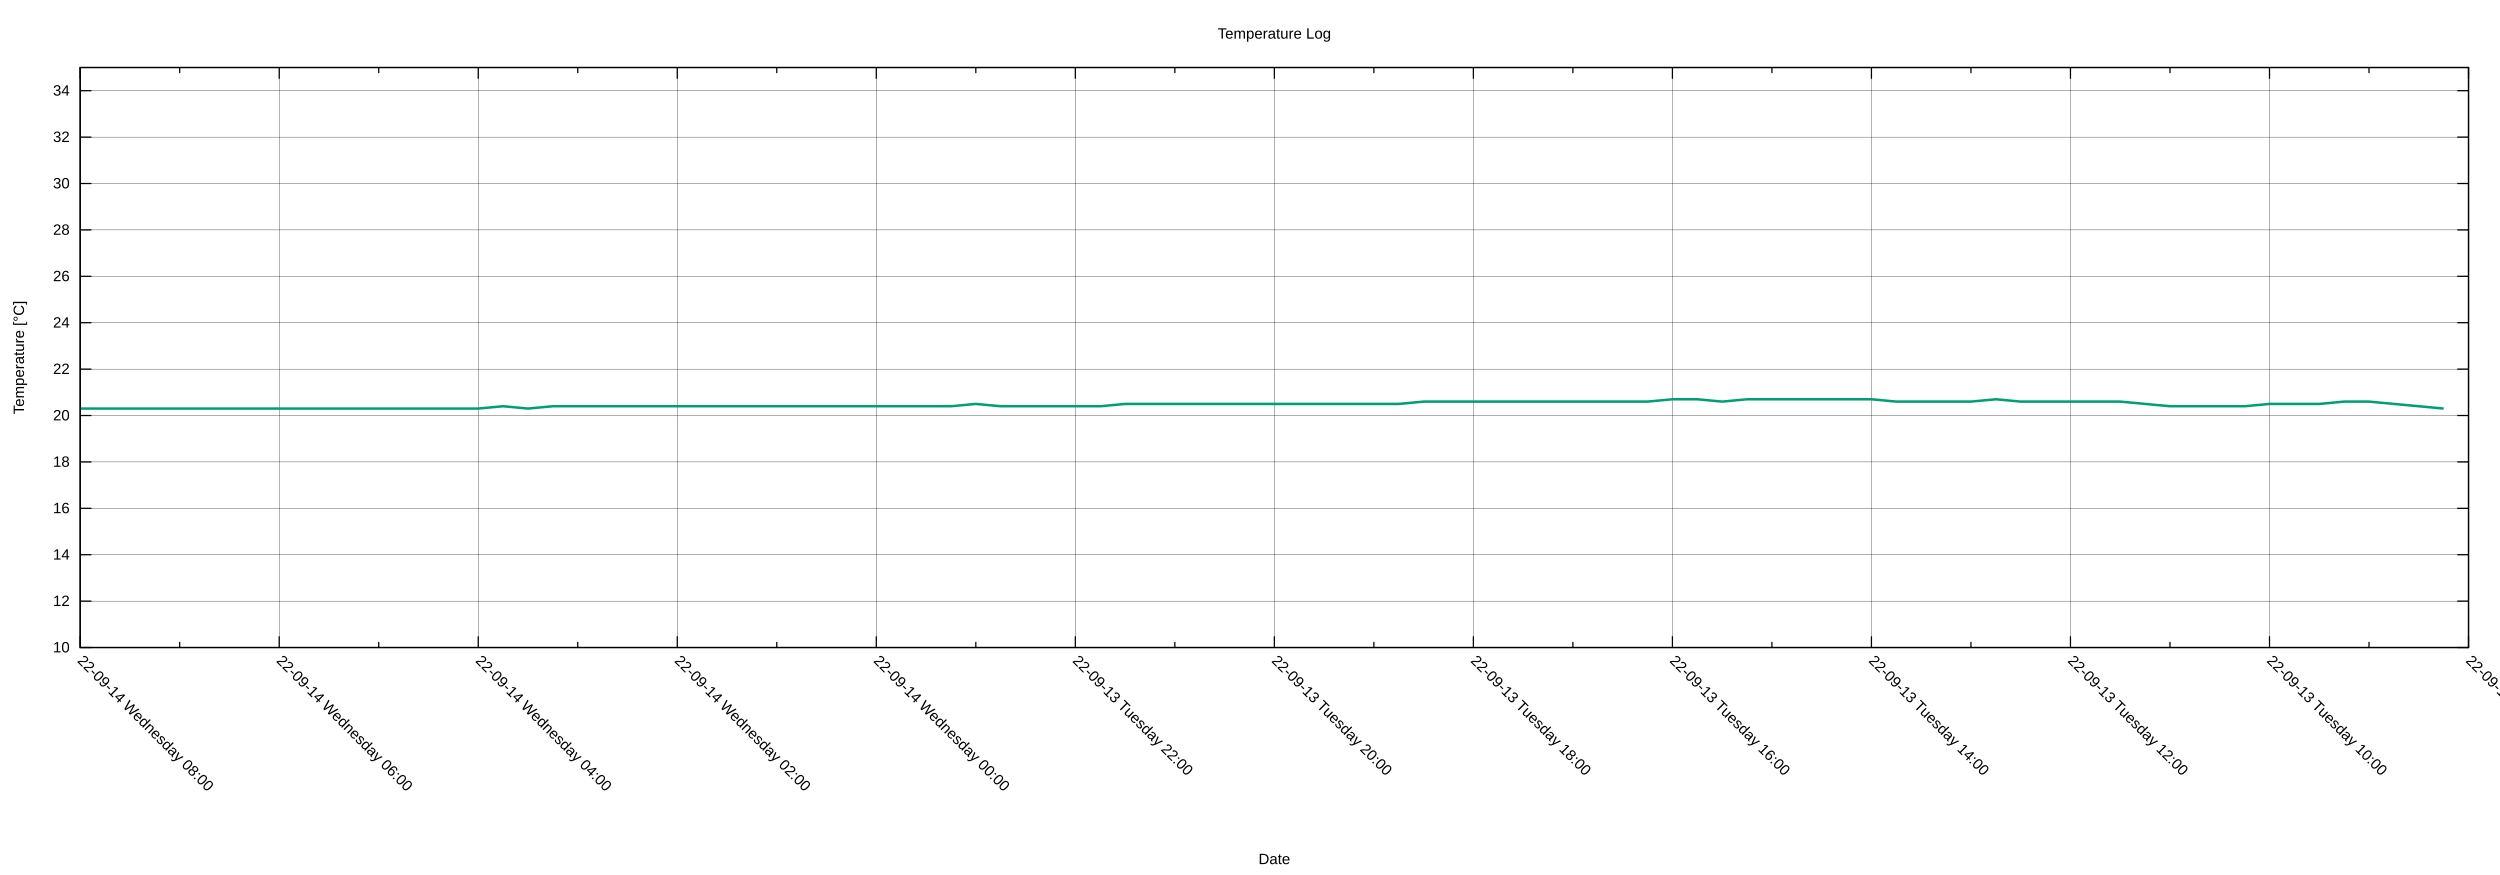
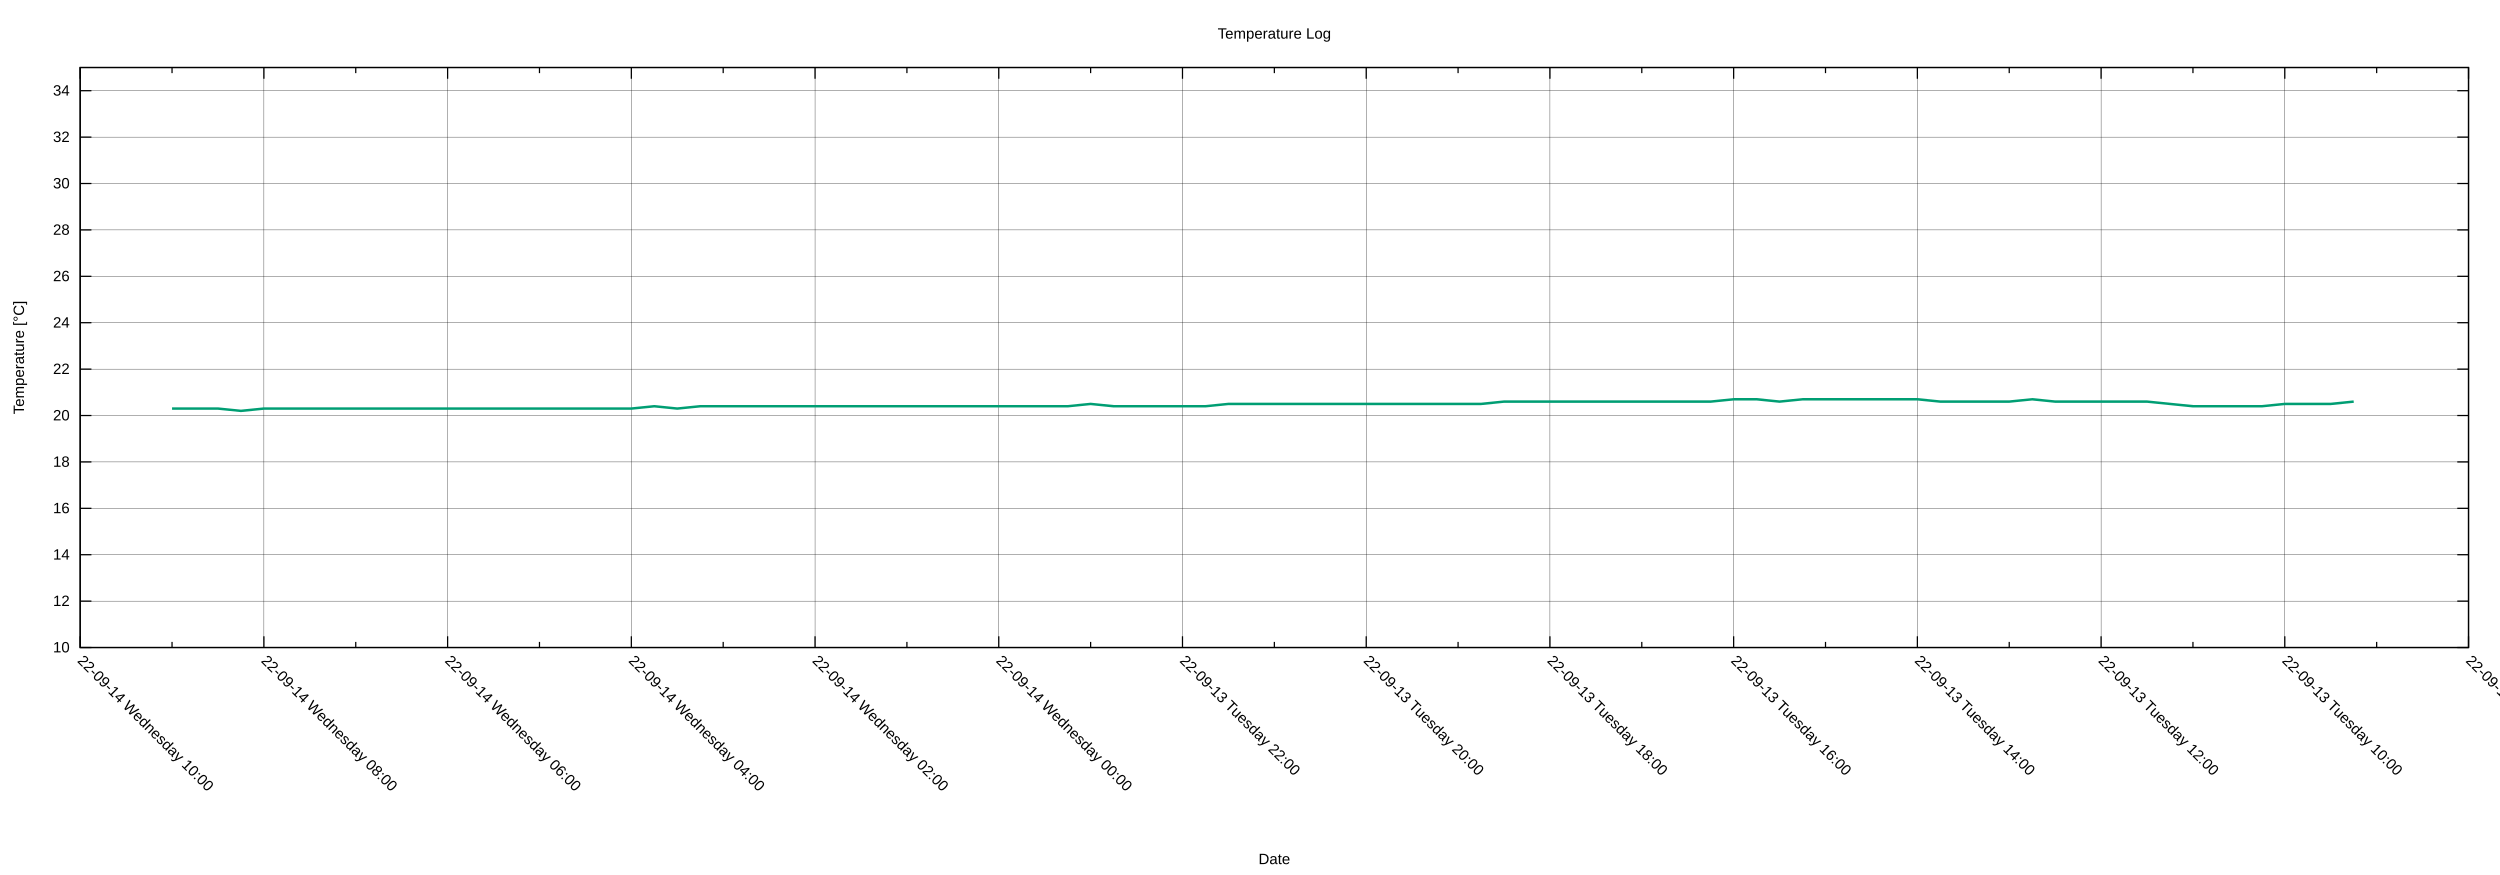
<svg xmlns="http://www.w3.org/2000/svg" xmlns:xlink="http://www.w3.org/1999/xlink" width="2000" height="700" viewBox="0 0 2000 700">
  <g id="gnuplot_canvas">
    <rect x="0" y="0" width="2000" height="700" fill="none" />
    <defs>
      <circle id="gpDot" r="0.5" stroke-width="0.5" stroke="currentColor" />
      <path id="gpPt0" stroke-width="0.222" stroke="currentColor" d="M-1,0 h2 M0,-1 v2" />
      <path id="gpPt1" stroke-width="0.222" stroke="currentColor" d="M-1,-1 L1,1 M1,-1 L-1,1" />
      <path id="gpPt2" stroke-width="0.222" stroke="currentColor" d="M-1,0 L1,0 M0,-1 L0,1 M-1,-1 L1,1 M-1,1 L1,-1" />
      <rect id="gpPt3" stroke-width="0.222" stroke="currentColor" x="-1" y="-1" width="2" height="2" />
      <rect id="gpPt4" stroke-width="0.222" stroke="currentColor" fill="currentColor" x="-1" y="-1" width="2" height="2" />
      <circle id="gpPt5" stroke-width="0.222" stroke="currentColor" cx="0" cy="0" r="1" />
      <use xlink:href="#gpPt5" id="gpPt6" fill="currentColor" stroke="none" />
      <path id="gpPt7" stroke-width="0.222" stroke="currentColor" d="M0,-1.33 L-1.33,0.67 L1.33,0.67 z" />
      <use xlink:href="#gpPt7" id="gpPt8" fill="currentColor" stroke="none" />
      <use xlink:href="#gpPt7" id="gpPt9" stroke="currentColor" transform="rotate(180)" />
      <use xlink:href="#gpPt9" id="gpPt10" fill="currentColor" stroke="none" />
      <use xlink:href="#gpPt3" id="gpPt11" stroke="currentColor" transform="rotate(45)" />
      <use xlink:href="#gpPt11" id="gpPt12" fill="currentColor" stroke="none" />
      <path id="gpPt13" stroke-width="0.222" stroke="currentColor" d="M0,1.330 L1.265,0.411 L0.782,-1.067 L-0.782,-1.076 L-1.265,0.411 z" />
      <use xlink:href="#gpPt13" id="gpPt14" fill="currentColor" stroke="none" />
      <filter id="textbox" filterUnits="objectBoundingBox" x="0" y="0" height="1" width="1">
        <feFlood flood-color="white" flood-opacity="1" result="bgnd" />
        <feComposite in="SourceGraphic" in2="bgnd" operator="atop" />
      </filter>
      <filter id="greybox" filterUnits="objectBoundingBox" x="0" y="0" height="1" width="1">
        <feFlood flood-color="lightgrey" flood-opacity="1" result="grey" />
        <feComposite in="SourceGraphic" in2="grey" operator="atop" />
      </filter>
    </defs>
    <g fill="none" color="white" stroke="currentColor" stroke-width="1.00" stroke-linecap="butt" stroke-linejoin="miter">
</g>
    <g fill="none" color="black" stroke="currentColor" stroke-width="1.00" stroke-linecap="butt" stroke-linejoin="miter">
</g>
    <g fill="none" color="black" stroke="black" stroke-width="0.25" stroke-linecap="butt" stroke-linejoin="miter">
</g>
    <g fill="none" color="black" stroke="currentColor" stroke-width="0.25" stroke-linecap="butt" stroke-linejoin="miter">
      <path stroke="black" class="gridline" d="M64.14,518.02 L1974.82,518.02  " />
    </g>
    <g fill="none" color="black" stroke="black" stroke-width="1.00" stroke-linecap="butt" stroke-linejoin="miter">
</g>
    <g fill="none" color="black" stroke="currentColor" stroke-width="1.00" stroke-linecap="butt" stroke-linejoin="miter">
      <path stroke="black" d="M64.14,518.02 L73.14,518.02 M1974.82,518.02 L1965.82,518.02  " />
      <g transform="translate(55.75,521.92)" stroke="none" fill="black" font-family="Arial" font-size="12.00" text-anchor="end">
        <text>
          <tspan font-family="Arial"> 10</tspan>
        </text>
      </g>
    </g>
    <g fill="none" color="black" stroke="currentColor" stroke-width="1.00" stroke-linecap="butt" stroke-linejoin="miter">
</g>
    <g fill="none" color="black" stroke="black" stroke-width="0.25" stroke-linecap="butt" stroke-linejoin="miter">
</g>
    <g fill="none" color="black" stroke="currentColor" stroke-width="0.25" stroke-linecap="butt" stroke-linejoin="miter">
      <path stroke="black" class="gridline" d="M64.14,480.90 L1974.82,480.90  " />
    </g>
    <g fill="none" color="black" stroke="black" stroke-width="1.00" stroke-linecap="butt" stroke-linejoin="miter">
</g>
    <g fill="none" color="black" stroke="currentColor" stroke-width="1.00" stroke-linecap="butt" stroke-linejoin="miter">
      <path stroke="black" d="M64.14,480.90 L73.14,480.90 M1974.82,480.90 L1965.82,480.90  " />
      <g transform="translate(55.75,484.80)" stroke="none" fill="black" font-family="Arial" font-size="12.00" text-anchor="end">
        <text>
          <tspan font-family="Arial"> 12</tspan>
        </text>
      </g>
    </g>
    <g fill="none" color="black" stroke="currentColor" stroke-width="1.00" stroke-linecap="butt" stroke-linejoin="miter">
</g>
    <g fill="none" color="black" stroke="black" stroke-width="0.25" stroke-linecap="butt" stroke-linejoin="miter">
</g>
    <g fill="none" color="black" stroke="currentColor" stroke-width="0.25" stroke-linecap="butt" stroke-linejoin="miter">
      <path stroke="black" class="gridline" d="M64.14,443.78 L1974.82,443.78  " />
    </g>
    <g fill="none" color="black" stroke="black" stroke-width="1.00" stroke-linecap="butt" stroke-linejoin="miter">
</g>
    <g fill="none" color="black" stroke="currentColor" stroke-width="1.00" stroke-linecap="butt" stroke-linejoin="miter">
      <path stroke="black" d="M64.14,443.78 L73.14,443.78 M1974.82,443.78 L1965.82,443.78  " />
      <g transform="translate(55.75,447.68)" stroke="none" fill="black" font-family="Arial" font-size="12.00" text-anchor="end">
        <text>
          <tspan font-family="Arial"> 14</tspan>
        </text>
      </g>
    </g>
    <g fill="none" color="black" stroke="currentColor" stroke-width="1.00" stroke-linecap="butt" stroke-linejoin="miter">
</g>
    <g fill="none" color="black" stroke="black" stroke-width="0.25" stroke-linecap="butt" stroke-linejoin="miter">
</g>
    <g fill="none" color="black" stroke="currentColor" stroke-width="0.25" stroke-linecap="butt" stroke-linejoin="miter">
      <path stroke="black" class="gridline" d="M64.14,406.66 L1974.82,406.66  " />
    </g>
    <g fill="none" color="black" stroke="black" stroke-width="1.00" stroke-linecap="butt" stroke-linejoin="miter">
</g>
    <g fill="none" color="black" stroke="currentColor" stroke-width="1.00" stroke-linecap="butt" stroke-linejoin="miter">
      <path stroke="black" d="M64.14,406.66 L73.14,406.66 M1974.82,406.66 L1965.82,406.66  " />
      <g transform="translate(55.75,410.56)" stroke="none" fill="black" font-family="Arial" font-size="12.00" text-anchor="end">
        <text>
          <tspan font-family="Arial"> 16</tspan>
        </text>
      </g>
    </g>
    <g fill="none" color="black" stroke="currentColor" stroke-width="1.00" stroke-linecap="butt" stroke-linejoin="miter">
</g>
    <g fill="none" color="black" stroke="black" stroke-width="0.25" stroke-linecap="butt" stroke-linejoin="miter">
</g>
    <g fill="none" color="black" stroke="currentColor" stroke-width="0.25" stroke-linecap="butt" stroke-linejoin="miter">
      <path stroke="black" class="gridline" d="M64.14,369.54 L1974.82,369.54  " />
    </g>
    <g fill="none" color="black" stroke="black" stroke-width="1.00" stroke-linecap="butt" stroke-linejoin="miter">
</g>
    <g fill="none" color="black" stroke="currentColor" stroke-width="1.00" stroke-linecap="butt" stroke-linejoin="miter">
      <path stroke="black" d="M64.14,369.54 L73.14,369.54 M1974.82,369.54 L1965.82,369.54  " />
      <g transform="translate(55.75,373.44)" stroke="none" fill="black" font-family="Arial" font-size="12.00" text-anchor="end">
        <text>
          <tspan font-family="Arial"> 18</tspan>
        </text>
      </g>
    </g>
    <g fill="none" color="black" stroke="currentColor" stroke-width="1.00" stroke-linecap="butt" stroke-linejoin="miter">
</g>
    <g fill="none" color="black" stroke="black" stroke-width="0.25" stroke-linecap="butt" stroke-linejoin="miter">
</g>
    <g fill="none" color="black" stroke="currentColor" stroke-width="0.25" stroke-linecap="butt" stroke-linejoin="miter">
      <path stroke="black" class="gridline" d="M64.14,332.42 L1974.82,332.42  " />
    </g>
    <g fill="none" color="black" stroke="black" stroke-width="1.00" stroke-linecap="butt" stroke-linejoin="miter">
</g>
    <g fill="none" color="black" stroke="currentColor" stroke-width="1.00" stroke-linecap="butt" stroke-linejoin="miter">
      <path stroke="black" d="M64.14,332.42 L73.14,332.42 M1974.82,332.42 L1965.82,332.42  " />
      <g transform="translate(55.75,336.32)" stroke="none" fill="black" font-family="Arial" font-size="12.00" text-anchor="end">
        <text>
          <tspan font-family="Arial"> 20</tspan>
        </text>
      </g>
    </g>
    <g fill="none" color="black" stroke="currentColor" stroke-width="1.00" stroke-linecap="butt" stroke-linejoin="miter">
</g>
    <g fill="none" color="black" stroke="black" stroke-width="0.25" stroke-linecap="butt" stroke-linejoin="miter">
</g>
    <g fill="none" color="black" stroke="currentColor" stroke-width="0.25" stroke-linecap="butt" stroke-linejoin="miter">
      <path stroke="black" class="gridline" d="M64.14,295.30 L1974.82,295.30  " />
    </g>
    <g fill="none" color="black" stroke="black" stroke-width="1.00" stroke-linecap="butt" stroke-linejoin="miter">
</g>
    <g fill="none" color="black" stroke="currentColor" stroke-width="1.00" stroke-linecap="butt" stroke-linejoin="miter">
      <path stroke="black" d="M64.14,295.30 L73.14,295.30 M1974.82,295.30 L1965.82,295.30  " />
      <g transform="translate(55.75,299.20)" stroke="none" fill="black" font-family="Arial" font-size="12.00" text-anchor="end">
        <text>
          <tspan font-family="Arial"> 22</tspan>
        </text>
      </g>
    </g>
    <g fill="none" color="black" stroke="currentColor" stroke-width="1.00" stroke-linecap="butt" stroke-linejoin="miter">
</g>
    <g fill="none" color="black" stroke="black" stroke-width="0.25" stroke-linecap="butt" stroke-linejoin="miter">
</g>
    <g fill="none" color="black" stroke="currentColor" stroke-width="0.25" stroke-linecap="butt" stroke-linejoin="miter">
      <path stroke="black" class="gridline" d="M64.14,258.17 L1974.82,258.17  " />
    </g>
    <g fill="none" color="black" stroke="black" stroke-width="1.00" stroke-linecap="butt" stroke-linejoin="miter">
</g>
    <g fill="none" color="black" stroke="currentColor" stroke-width="1.00" stroke-linecap="butt" stroke-linejoin="miter">
      <path stroke="black" d="M64.14,258.17 L73.14,258.17 M1974.82,258.17 L1965.82,258.17  " />
      <g transform="translate(55.75,262.07)" stroke="none" fill="black" font-family="Arial" font-size="12.00" text-anchor="end">
        <text>
          <tspan font-family="Arial"> 24</tspan>
        </text>
      </g>
    </g>
    <g fill="none" color="black" stroke="currentColor" stroke-width="1.00" stroke-linecap="butt" stroke-linejoin="miter">
</g>
    <g fill="none" color="black" stroke="black" stroke-width="0.25" stroke-linecap="butt" stroke-linejoin="miter">
</g>
    <g fill="none" color="black" stroke="currentColor" stroke-width="0.25" stroke-linecap="butt" stroke-linejoin="miter">
      <path stroke="black" class="gridline" d="M64.14,221.05 L1974.82,221.05  " />
    </g>
    <g fill="none" color="black" stroke="black" stroke-width="1.00" stroke-linecap="butt" stroke-linejoin="miter">
</g>
    <g fill="none" color="black" stroke="currentColor" stroke-width="1.00" stroke-linecap="butt" stroke-linejoin="miter">
      <path stroke="black" d="M64.14,221.05 L73.14,221.05 M1974.82,221.05 L1965.82,221.05  " />
      <g transform="translate(55.75,224.95)" stroke="none" fill="black" font-family="Arial" font-size="12.00" text-anchor="end">
        <text>
          <tspan font-family="Arial"> 26</tspan>
        </text>
      </g>
    </g>
    <g fill="none" color="black" stroke="currentColor" stroke-width="1.00" stroke-linecap="butt" stroke-linejoin="miter">
</g>
    <g fill="none" color="black" stroke="black" stroke-width="0.25" stroke-linecap="butt" stroke-linejoin="miter">
</g>
    <g fill="none" color="black" stroke="currentColor" stroke-width="0.25" stroke-linecap="butt" stroke-linejoin="miter">
      <path stroke="black" class="gridline" d="M64.14,183.93 L1974.82,183.93  " />
    </g>
    <g fill="none" color="black" stroke="black" stroke-width="1.00" stroke-linecap="butt" stroke-linejoin="miter">
</g>
    <g fill="none" color="black" stroke="currentColor" stroke-width="1.00" stroke-linecap="butt" stroke-linejoin="miter">
      <path stroke="black" d="M64.14,183.93 L73.14,183.93 M1974.82,183.93 L1965.82,183.93  " />
      <g transform="translate(55.75,187.83)" stroke="none" fill="black" font-family="Arial" font-size="12.00" text-anchor="end">
        <text>
          <tspan font-family="Arial"> 28</tspan>
        </text>
      </g>
    </g>
    <g fill="none" color="black" stroke="currentColor" stroke-width="1.00" stroke-linecap="butt" stroke-linejoin="miter">
</g>
    <g fill="none" color="black" stroke="black" stroke-width="0.25" stroke-linecap="butt" stroke-linejoin="miter">
</g>
    <g fill="none" color="black" stroke="currentColor" stroke-width="0.25" stroke-linecap="butt" stroke-linejoin="miter">
      <path stroke="black" class="gridline" d="M64.14,146.81 L1974.82,146.81  " />
    </g>
    <g fill="none" color="black" stroke="black" stroke-width="1.00" stroke-linecap="butt" stroke-linejoin="miter">
</g>
    <g fill="none" color="black" stroke="currentColor" stroke-width="1.00" stroke-linecap="butt" stroke-linejoin="miter">
      <path stroke="black" d="M64.14,146.81 L73.14,146.81 M1974.82,146.81 L1965.82,146.81  " />
      <g transform="translate(55.75,150.71)" stroke="none" fill="black" font-family="Arial" font-size="12.00" text-anchor="end">
        <text>
          <tspan font-family="Arial"> 30</tspan>
        </text>
      </g>
    </g>
    <g fill="none" color="black" stroke="currentColor" stroke-width="1.00" stroke-linecap="butt" stroke-linejoin="miter">
</g>
    <g fill="none" color="black" stroke="black" stroke-width="0.25" stroke-linecap="butt" stroke-linejoin="miter">
</g>
    <g fill="none" color="black" stroke="currentColor" stroke-width="0.25" stroke-linecap="butt" stroke-linejoin="miter">
      <path stroke="black" class="gridline" d="M64.14,109.69 L1974.82,109.69  " />
    </g>
    <g fill="none" color="black" stroke="black" stroke-width="1.00" stroke-linecap="butt" stroke-linejoin="miter">
</g>
    <g fill="none" color="black" stroke="currentColor" stroke-width="1.00" stroke-linecap="butt" stroke-linejoin="miter">
      <path stroke="black" d="M64.14,109.69 L73.14,109.69 M1974.82,109.69 L1965.82,109.69  " />
      <g transform="translate(55.75,113.59)" stroke="none" fill="black" font-family="Arial" font-size="12.00" text-anchor="end">
        <text>
          <tspan font-family="Arial"> 32</tspan>
        </text>
      </g>
    </g>
    <g fill="none" color="black" stroke="currentColor" stroke-width="1.00" stroke-linecap="butt" stroke-linejoin="miter">
</g>
    <g fill="none" color="black" stroke="black" stroke-width="0.25" stroke-linecap="butt" stroke-linejoin="miter">
</g>
    <g fill="none" color="black" stroke="currentColor" stroke-width="0.25" stroke-linecap="butt" stroke-linejoin="miter">
      <path stroke="black" class="gridline" d="M64.14,72.57 L1974.82,72.57  " />
    </g>
    <g fill="none" color="black" stroke="black" stroke-width="1.00" stroke-linecap="butt" stroke-linejoin="miter">
</g>
    <g fill="none" color="black" stroke="currentColor" stroke-width="1.00" stroke-linecap="butt" stroke-linejoin="miter">
      <path stroke="black" d="M64.14,72.57 L73.14,72.57 M1974.82,72.57 L1965.82,72.57  " />
      <g transform="translate(55.75,76.47)" stroke="none" fill="black" font-family="Arial" font-size="12.00" text-anchor="end">
        <text>
          <tspan font-family="Arial"> 34</tspan>
        </text>
      </g>
    </g>
    <g fill="none" color="black" stroke="currentColor" stroke-width="1.00" stroke-linecap="butt" stroke-linejoin="miter">
</g>
    <g fill="none" color="black" stroke="black" stroke-width="0.25" stroke-linecap="butt" stroke-linejoin="miter">
</g>
    <g fill="none" color="black" stroke="currentColor" stroke-width="0.25" stroke-linecap="butt" stroke-linejoin="miter">
      <path stroke="black" class="gridline" d="M1974.82,518.02 L1974.82,54.01  " />
    </g>
    <g fill="none" color="black" stroke="black" stroke-width="1.00" stroke-linecap="butt" stroke-linejoin="miter">
</g>
    <g fill="none" color="black" stroke="currentColor" stroke-width="1.00" stroke-linecap="butt" stroke-linejoin="miter">
      <path stroke="black" d="M1974.82,518.02 L1974.82,509.02 M1974.82,54.01 L1974.82,63.01  " />
      <g transform="translate(1972.06,529.17) rotate(45)" stroke="none" fill="black" font-family="Arial" font-size="12.00" text-anchor="start">
        <text>
          <tspan font-family="Arial">22-09-13 Tuesday 08:00</tspan>
        </text>
      </g>
    </g>
    <g fill="none" color="black" stroke="currentColor" stroke-width="1.00" stroke-linecap="butt" stroke-linejoin="miter">
-       <path stroke="black" d="M1895.21,518.02 L1895.21,513.52 M1895.21,54.01 L1895.21,58.51  " />
-     </g>
-     <g fill="none" color="black" stroke="black" stroke-width="0.25" stroke-linecap="butt" stroke-linejoin="miter">
- </g>
-     <g fill="none" color="black" stroke="currentColor" stroke-width="0.25" stroke-linecap="butt" stroke-linejoin="miter">
-       <path stroke="black" class="gridline" d="M1815.60,518.02 L1815.60,54.01  " />
-     </g>
-     <g fill="none" color="black" stroke="black" stroke-width="1.00" stroke-linecap="butt" stroke-linejoin="miter">
- </g>
-     <g fill="none" color="black" stroke="currentColor" stroke-width="1.00" stroke-linecap="butt" stroke-linejoin="miter">
-       <path stroke="black" d="M1815.60,518.02 L1815.60,509.02 M1815.60,54.01 L1815.60,63.01  " />
-       <g transform="translate(1812.84,529.17) rotate(45)" stroke="none" fill="black" font-family="Arial" font-size="12.00" text-anchor="start">
+       <path stroke="black" d="M1901.33,518.02 L1901.33,513.52 M1901.33,54.01 L1901.33,58.51  " />
+     </g>
+     <g fill="none" color="black" stroke="black" stroke-width="0.25" stroke-linecap="butt" stroke-linejoin="miter">
+ </g>
+     <g fill="none" color="black" stroke="currentColor" stroke-width="0.25" stroke-linecap="butt" stroke-linejoin="miter">
+       <path stroke="black" class="gridline" d="M1827.84,518.02 L1827.84,54.01  " />
+     </g>
+     <g fill="none" color="black" stroke="black" stroke-width="1.00" stroke-linecap="butt" stroke-linejoin="miter">
+ </g>
+     <g fill="none" color="black" stroke="currentColor" stroke-width="1.00" stroke-linecap="butt" stroke-linejoin="miter">
+       <path stroke="black" d="M1827.84,518.02 L1827.84,509.02 M1827.84,54.01 L1827.84,63.01  " />
+       <g transform="translate(1825.08,529.17) rotate(45)" stroke="none" fill="black" font-family="Arial" font-size="12.00" text-anchor="start">
        <text>
          <tspan font-family="Arial">22-09-13 Tuesday 10:00</tspan>
        </text>
      </g>
    </g>
    <g fill="none" color="black" stroke="currentColor" stroke-width="1.00" stroke-linecap="butt" stroke-linejoin="miter">
-       <path stroke="black" d="M1735.99,518.02 L1735.99,513.52 M1735.99,54.01 L1735.99,58.51  " />
-     </g>
-     <g fill="none" color="black" stroke="black" stroke-width="0.25" stroke-linecap="butt" stroke-linejoin="miter">
- </g>
-     <g fill="none" color="black" stroke="currentColor" stroke-width="0.25" stroke-linecap="butt" stroke-linejoin="miter">
-       <path stroke="black" class="gridline" d="M1656.37,518.02 L1656.37,54.01  " />
-     </g>
-     <g fill="none" color="black" stroke="black" stroke-width="1.00" stroke-linecap="butt" stroke-linejoin="miter">
- </g>
-     <g fill="none" color="black" stroke="currentColor" stroke-width="1.00" stroke-linecap="butt" stroke-linejoin="miter">
-       <path stroke="black" d="M1656.37,518.02 L1656.37,509.02 M1656.37,54.01 L1656.37,63.01  " />
-       <g transform="translate(1653.61,529.17) rotate(45)" stroke="none" fill="black" font-family="Arial" font-size="12.00" text-anchor="start">
+       <path stroke="black" d="M1754.36,518.02 L1754.36,513.52 M1754.36,54.01 L1754.36,58.51  " />
+     </g>
+     <g fill="none" color="black" stroke="black" stroke-width="0.25" stroke-linecap="butt" stroke-linejoin="miter">
+ </g>
+     <g fill="none" color="black" stroke="currentColor" stroke-width="0.25" stroke-linecap="butt" stroke-linejoin="miter">
+       <path stroke="black" class="gridline" d="M1680.87,518.02 L1680.87,54.01  " />
+     </g>
+     <g fill="none" color="black" stroke="black" stroke-width="1.00" stroke-linecap="butt" stroke-linejoin="miter">
+ </g>
+     <g fill="none" color="black" stroke="currentColor" stroke-width="1.00" stroke-linecap="butt" stroke-linejoin="miter">
+       <path stroke="black" d="M1680.87,518.02 L1680.87,509.02 M1680.87,54.01 L1680.87,63.01  " />
+       <g transform="translate(1678.11,529.17) rotate(45)" stroke="none" fill="black" font-family="Arial" font-size="12.00" text-anchor="start">
        <text>
          <tspan font-family="Arial">22-09-13 Tuesday 12:00</tspan>
        </text>
      </g>
    </g>
    <g fill="none" color="black" stroke="currentColor" stroke-width="1.00" stroke-linecap="butt" stroke-linejoin="miter">
-       <path stroke="black" d="M1576.76,518.02 L1576.76,513.52 M1576.76,54.01 L1576.76,58.51  " />
-     </g>
-     <g fill="none" color="black" stroke="black" stroke-width="0.25" stroke-linecap="butt" stroke-linejoin="miter">
- </g>
-     <g fill="none" color="black" stroke="currentColor" stroke-width="0.25" stroke-linecap="butt" stroke-linejoin="miter">
-       <path stroke="black" class="gridline" d="M1497.15,518.02 L1497.15,54.01  " />
-     </g>
-     <g fill="none" color="black" stroke="black" stroke-width="1.00" stroke-linecap="butt" stroke-linejoin="miter">
- </g>
-     <g fill="none" color="black" stroke="currentColor" stroke-width="1.00" stroke-linecap="butt" stroke-linejoin="miter">
-       <path stroke="black" d="M1497.15,518.02 L1497.15,509.02 M1497.15,54.01 L1497.15,63.01  " />
-       <g transform="translate(1494.39,529.17) rotate(45)" stroke="none" fill="black" font-family="Arial" font-size="12.00" text-anchor="start">
+       <path stroke="black" d="M1607.38,518.02 L1607.38,513.52 M1607.38,54.01 L1607.38,58.51  " />
+     </g>
+     <g fill="none" color="black" stroke="black" stroke-width="0.25" stroke-linecap="butt" stroke-linejoin="miter">
+ </g>
+     <g fill="none" color="black" stroke="currentColor" stroke-width="0.25" stroke-linecap="butt" stroke-linejoin="miter">
+       <path stroke="black" class="gridline" d="M1533.89,518.02 L1533.89,54.01  " />
+     </g>
+     <g fill="none" color="black" stroke="black" stroke-width="1.00" stroke-linecap="butt" stroke-linejoin="miter">
+ </g>
+     <g fill="none" color="black" stroke="currentColor" stroke-width="1.00" stroke-linecap="butt" stroke-linejoin="miter">
+       <path stroke="black" d="M1533.89,518.02 L1533.89,509.02 M1533.89,54.01 L1533.89,63.01  " />
+       <g transform="translate(1531.13,529.17) rotate(45)" stroke="none" fill="black" font-family="Arial" font-size="12.00" text-anchor="start">
        <text>
          <tspan font-family="Arial">22-09-13 Tuesday 14:00</tspan>
        </text>
      </g>
    </g>
    <g fill="none" color="black" stroke="currentColor" stroke-width="1.00" stroke-linecap="butt" stroke-linejoin="miter">
-       <path stroke="black" d="M1417.54,518.02 L1417.54,513.52 M1417.54,54.01 L1417.54,58.51  " />
-     </g>
-     <g fill="none" color="black" stroke="black" stroke-width="0.25" stroke-linecap="butt" stroke-linejoin="miter">
- </g>
-     <g fill="none" color="black" stroke="currentColor" stroke-width="0.25" stroke-linecap="butt" stroke-linejoin="miter">
-       <path stroke="black" class="gridline" d="M1337.93,518.02 L1337.93,54.01  " />
-     </g>
-     <g fill="none" color="black" stroke="black" stroke-width="1.00" stroke-linecap="butt" stroke-linejoin="miter">
- </g>
-     <g fill="none" color="black" stroke="currentColor" stroke-width="1.00" stroke-linecap="butt" stroke-linejoin="miter">
-       <path stroke="black" d="M1337.93,518.02 L1337.93,509.02 M1337.93,54.01 L1337.93,63.01  " />
-       <g transform="translate(1335.17,529.17) rotate(45)" stroke="none" fill="black" font-family="Arial" font-size="12.00" text-anchor="start">
+       <path stroke="black" d="M1460.41,518.02 L1460.41,513.52 M1460.41,54.01 L1460.41,58.51  " />
+     </g>
+     <g fill="none" color="black" stroke="black" stroke-width="0.25" stroke-linecap="butt" stroke-linejoin="miter">
+ </g>
+     <g fill="none" color="black" stroke="currentColor" stroke-width="0.25" stroke-linecap="butt" stroke-linejoin="miter">
+       <path stroke="black" class="gridline" d="M1386.92,518.02 L1386.92,54.01  " />
+     </g>
+     <g fill="none" color="black" stroke="black" stroke-width="1.00" stroke-linecap="butt" stroke-linejoin="miter">
+ </g>
+     <g fill="none" color="black" stroke="currentColor" stroke-width="1.00" stroke-linecap="butt" stroke-linejoin="miter">
+       <path stroke="black" d="M1386.92,518.02 L1386.92,509.02 M1386.92,54.01 L1386.92,63.01  " />
+       <g transform="translate(1384.16,529.17) rotate(45)" stroke="none" fill="black" font-family="Arial" font-size="12.00" text-anchor="start">
        <text>
          <tspan font-family="Arial">22-09-13 Tuesday 16:00</tspan>
        </text>
      </g>
    </g>
    <g fill="none" color="black" stroke="currentColor" stroke-width="1.00" stroke-linecap="butt" stroke-linejoin="miter">
-       <path stroke="black" d="M1258.32,518.02 L1258.32,513.52 M1258.32,54.01 L1258.32,58.51  " />
-     </g>
-     <g fill="none" color="black" stroke="black" stroke-width="0.25" stroke-linecap="butt" stroke-linejoin="miter">
- </g>
-     <g fill="none" color="black" stroke="currentColor" stroke-width="0.25" stroke-linecap="butt" stroke-linejoin="miter">
-       <path stroke="black" class="gridline" d="M1178.70,518.02 L1178.70,54.01  " />
-     </g>
-     <g fill="none" color="black" stroke="black" stroke-width="1.00" stroke-linecap="butt" stroke-linejoin="miter">
- </g>
-     <g fill="none" color="black" stroke="currentColor" stroke-width="1.00" stroke-linecap="butt" stroke-linejoin="miter">
-       <path stroke="black" d="M1178.70,518.02 L1178.70,509.02 M1178.70,54.01 L1178.70,63.01  " />
-       <g transform="translate(1175.94,529.17) rotate(45)" stroke="none" fill="black" font-family="Arial" font-size="12.00" text-anchor="start">
+       <path stroke="black" d="M1313.43,518.02 L1313.43,513.52 M1313.43,54.01 L1313.43,58.51  " />
+     </g>
+     <g fill="none" color="black" stroke="black" stroke-width="0.25" stroke-linecap="butt" stroke-linejoin="miter">
+ </g>
+     <g fill="none" color="black" stroke="currentColor" stroke-width="0.25" stroke-linecap="butt" stroke-linejoin="miter">
+       <path stroke="black" class="gridline" d="M1239.94,518.02 L1239.94,54.01  " />
+     </g>
+     <g fill="none" color="black" stroke="black" stroke-width="1.00" stroke-linecap="butt" stroke-linejoin="miter">
+ </g>
+     <g fill="none" color="black" stroke="currentColor" stroke-width="1.00" stroke-linecap="butt" stroke-linejoin="miter">
+       <path stroke="black" d="M1239.94,518.02 L1239.94,509.02 M1239.94,54.01 L1239.94,63.01  " />
+       <g transform="translate(1237.18,529.17) rotate(45)" stroke="none" fill="black" font-family="Arial" font-size="12.00" text-anchor="start">
        <text>
          <tspan font-family="Arial">22-09-13 Tuesday 18:00</tspan>
        </text>
      </g>
    </g>
    <g fill="none" color="black" stroke="currentColor" stroke-width="1.00" stroke-linecap="butt" stroke-linejoin="miter">
-       <path stroke="black" d="M1099.09,518.02 L1099.09,513.52 M1099.09,54.01 L1099.09,58.51  " />
-     </g>
-     <g fill="none" color="black" stroke="black" stroke-width="0.25" stroke-linecap="butt" stroke-linejoin="miter">
- </g>
-     <g fill="none" color="black" stroke="currentColor" stroke-width="0.25" stroke-linecap="butt" stroke-linejoin="miter">
-       <path stroke="black" class="gridline" d="M1019.48,518.02 L1019.48,54.01  " />
-     </g>
-     <g fill="none" color="black" stroke="black" stroke-width="1.00" stroke-linecap="butt" stroke-linejoin="miter">
- </g>
-     <g fill="none" color="black" stroke="currentColor" stroke-width="1.00" stroke-linecap="butt" stroke-linejoin="miter">
-       <path stroke="black" d="M1019.48,518.02 L1019.48,509.02 M1019.48,54.01 L1019.48,63.01  " />
-       <g transform="translate(1016.72,529.17) rotate(45)" stroke="none" fill="black" font-family="Arial" font-size="12.00" text-anchor="start">
+       <path stroke="black" d="M1166.46,518.02 L1166.46,513.52 M1166.46,54.01 L1166.46,58.51  " />
+     </g>
+     <g fill="none" color="black" stroke="black" stroke-width="0.25" stroke-linecap="butt" stroke-linejoin="miter">
+ </g>
+     <g fill="none" color="black" stroke="currentColor" stroke-width="0.25" stroke-linecap="butt" stroke-linejoin="miter">
+       <path stroke="black" class="gridline" d="M1092.97,518.02 L1092.97,54.01  " />
+     </g>
+     <g fill="none" color="black" stroke="black" stroke-width="1.00" stroke-linecap="butt" stroke-linejoin="miter">
+ </g>
+     <g fill="none" color="black" stroke="currentColor" stroke-width="1.00" stroke-linecap="butt" stroke-linejoin="miter">
+       <path stroke="black" d="M1092.97,518.02 L1092.97,509.02 M1092.97,54.01 L1092.97,63.01  " />
+       <g transform="translate(1090.21,529.17) rotate(45)" stroke="none" fill="black" font-family="Arial" font-size="12.00" text-anchor="start">
        <text>
          <tspan font-family="Arial">22-09-13 Tuesday 20:00</tspan>
        </text>
      </g>
    </g>
    <g fill="none" color="black" stroke="currentColor" stroke-width="1.00" stroke-linecap="butt" stroke-linejoin="miter">
-       <path stroke="black" d="M939.87,518.02 L939.87,513.52 M939.87,54.01 L939.87,58.51  " />
-     </g>
-     <g fill="none" color="black" stroke="black" stroke-width="0.25" stroke-linecap="butt" stroke-linejoin="miter">
- </g>
-     <g fill="none" color="black" stroke="currentColor" stroke-width="0.25" stroke-linecap="butt" stroke-linejoin="miter">
-       <path stroke="black" class="gridline" d="M860.26,518.02 L860.26,54.01  " />
-     </g>
-     <g fill="none" color="black" stroke="black" stroke-width="1.00" stroke-linecap="butt" stroke-linejoin="miter">
- </g>
-     <g fill="none" color="black" stroke="currentColor" stroke-width="1.00" stroke-linecap="butt" stroke-linejoin="miter">
-       <path stroke="black" d="M860.26,518.02 L860.26,509.02 M860.26,54.01 L860.26,63.01  " />
-       <g transform="translate(857.50,529.17) rotate(45)" stroke="none" fill="black" font-family="Arial" font-size="12.00" text-anchor="start">
+       <path stroke="black" d="M1019.48,518.02 L1019.48,513.52 M1019.48,54.01 L1019.48,58.51  " />
+     </g>
+     <g fill="none" color="black" stroke="black" stroke-width="0.25" stroke-linecap="butt" stroke-linejoin="miter">
+ </g>
+     <g fill="none" color="black" stroke="currentColor" stroke-width="0.25" stroke-linecap="butt" stroke-linejoin="miter">
+       <path stroke="black" class="gridline" d="M945.99,518.02 L945.99,54.01  " />
+     </g>
+     <g fill="none" color="black" stroke="black" stroke-width="1.00" stroke-linecap="butt" stroke-linejoin="miter">
+ </g>
+     <g fill="none" color="black" stroke="currentColor" stroke-width="1.00" stroke-linecap="butt" stroke-linejoin="miter">
+       <path stroke="black" d="M945.99,518.02 L945.99,509.02 M945.99,54.01 L945.99,63.01  " />
+       <g transform="translate(943.23,529.17) rotate(45)" stroke="none" fill="black" font-family="Arial" font-size="12.00" text-anchor="start">
        <text>
          <tspan font-family="Arial">22-09-13 Tuesday 22:00</tspan>
        </text>
      </g>
    </g>
    <g fill="none" color="black" stroke="currentColor" stroke-width="1.00" stroke-linecap="butt" stroke-linejoin="miter">
-       <path stroke="black" d="M780.65,518.02 L780.65,513.52 M780.65,54.01 L780.65,58.51  " />
-     </g>
-     <g fill="none" color="black" stroke="black" stroke-width="0.25" stroke-linecap="butt" stroke-linejoin="miter">
- </g>
-     <g fill="none" color="black" stroke="currentColor" stroke-width="0.25" stroke-linecap="butt" stroke-linejoin="miter">
-       <path stroke="black" class="gridline" d="M701.03,518.02 L701.03,54.01  " />
-     </g>
-     <g fill="none" color="black" stroke="black" stroke-width="1.00" stroke-linecap="butt" stroke-linejoin="miter">
- </g>
-     <g fill="none" color="black" stroke="currentColor" stroke-width="1.00" stroke-linecap="butt" stroke-linejoin="miter">
-       <path stroke="black" d="M701.03,518.02 L701.03,509.02 M701.03,54.01 L701.03,63.01  " />
-       <g transform="translate(698.27,529.17) rotate(45)" stroke="none" fill="black" font-family="Arial" font-size="12.00" text-anchor="start">
+       <path stroke="black" d="M872.50,518.02 L872.50,513.52 M872.50,54.01 L872.50,58.51  " />
+     </g>
+     <g fill="none" color="black" stroke="black" stroke-width="0.25" stroke-linecap="butt" stroke-linejoin="miter">
+ </g>
+     <g fill="none" color="black" stroke="currentColor" stroke-width="0.25" stroke-linecap="butt" stroke-linejoin="miter">
+       <path stroke="black" class="gridline" d="M799.02,518.02 L799.02,54.01  " />
+     </g>
+     <g fill="none" color="black" stroke="black" stroke-width="1.00" stroke-linecap="butt" stroke-linejoin="miter">
+ </g>
+     <g fill="none" color="black" stroke="currentColor" stroke-width="1.00" stroke-linecap="butt" stroke-linejoin="miter">
+       <path stroke="black" d="M799.02,518.02 L799.02,509.02 M799.02,54.01 L799.02,63.01  " />
+       <g transform="translate(796.26,529.17) rotate(45)" stroke="none" fill="black" font-family="Arial" font-size="12.00" text-anchor="start">
        <text>
          <tspan font-family="Arial">22-09-14 Wednesday 00:00</tspan>
        </text>
      </g>
    </g>
    <g fill="none" color="black" stroke="currentColor" stroke-width="1.00" stroke-linecap="butt" stroke-linejoin="miter">
-       <path stroke="black" d="M621.42,518.02 L621.42,513.52 M621.42,54.01 L621.42,58.51  " />
-     </g>
-     <g fill="none" color="black" stroke="black" stroke-width="0.25" stroke-linecap="butt" stroke-linejoin="miter">
- </g>
-     <g fill="none" color="black" stroke="currentColor" stroke-width="0.25" stroke-linecap="butt" stroke-linejoin="miter">
-       <path stroke="black" class="gridline" d="M541.81,518.02 L541.81,54.01  " />
-     </g>
-     <g fill="none" color="black" stroke="black" stroke-width="1.00" stroke-linecap="butt" stroke-linejoin="miter">
- </g>
-     <g fill="none" color="black" stroke="currentColor" stroke-width="1.00" stroke-linecap="butt" stroke-linejoin="miter">
-       <path stroke="black" d="M541.81,518.02 L541.81,509.02 M541.81,54.01 L541.81,63.01  " />
-       <g transform="translate(539.05,529.17) rotate(45)" stroke="none" fill="black" font-family="Arial" font-size="12.00" text-anchor="start">
+       <path stroke="black" d="M725.53,518.02 L725.53,513.52 M725.53,54.01 L725.53,58.51  " />
+     </g>
+     <g fill="none" color="black" stroke="black" stroke-width="0.25" stroke-linecap="butt" stroke-linejoin="miter">
+ </g>
+     <g fill="none" color="black" stroke="currentColor" stroke-width="0.25" stroke-linecap="butt" stroke-linejoin="miter">
+       <path stroke="black" class="gridline" d="M652.04,518.02 L652.04,54.01  " />
+     </g>
+     <g fill="none" color="black" stroke="black" stroke-width="1.00" stroke-linecap="butt" stroke-linejoin="miter">
+ </g>
+     <g fill="none" color="black" stroke="currentColor" stroke-width="1.00" stroke-linecap="butt" stroke-linejoin="miter">
+       <path stroke="black" d="M652.04,518.02 L652.04,509.02 M652.04,54.01 L652.04,63.01  " />
+       <g transform="translate(649.28,529.17) rotate(45)" stroke="none" fill="black" font-family="Arial" font-size="12.00" text-anchor="start">
        <text>
          <tspan font-family="Arial">22-09-14 Wednesday 02:00</tspan>
        </text>
      </g>
    </g>
    <g fill="none" color="black" stroke="currentColor" stroke-width="1.00" stroke-linecap="butt" stroke-linejoin="miter">
-       <path stroke="black" d="M462.20,518.02 L462.20,513.52 M462.20,54.01 L462.20,58.51  " />
-     </g>
-     <g fill="none" color="black" stroke="black" stroke-width="0.25" stroke-linecap="butt" stroke-linejoin="miter">
- </g>
-     <g fill="none" color="black" stroke="currentColor" stroke-width="0.25" stroke-linecap="butt" stroke-linejoin="miter">
-       <path stroke="black" class="gridline" d="M382.59,518.02 L382.59,54.01  " />
-     </g>
-     <g fill="none" color="black" stroke="black" stroke-width="1.00" stroke-linecap="butt" stroke-linejoin="miter">
- </g>
-     <g fill="none" color="black" stroke="currentColor" stroke-width="1.00" stroke-linecap="butt" stroke-linejoin="miter">
-       <path stroke="black" d="M382.59,518.02 L382.59,509.02 M382.59,54.01 L382.59,63.01  " />
-       <g transform="translate(379.83,529.17) rotate(45)" stroke="none" fill="black" font-family="Arial" font-size="12.00" text-anchor="start">
+       <path stroke="black" d="M578.55,518.02 L578.55,513.52 M578.55,54.01 L578.55,58.51  " />
+     </g>
+     <g fill="none" color="black" stroke="black" stroke-width="0.25" stroke-linecap="butt" stroke-linejoin="miter">
+ </g>
+     <g fill="none" color="black" stroke="currentColor" stroke-width="0.25" stroke-linecap="butt" stroke-linejoin="miter">
+       <path stroke="black" class="gridline" d="M505.07,518.02 L505.07,54.01  " />
+     </g>
+     <g fill="none" color="black" stroke="black" stroke-width="1.00" stroke-linecap="butt" stroke-linejoin="miter">
+ </g>
+     <g fill="none" color="black" stroke="currentColor" stroke-width="1.00" stroke-linecap="butt" stroke-linejoin="miter">
+       <path stroke="black" d="M505.07,518.02 L505.07,509.02 M505.07,54.01 L505.07,63.01  " />
+       <g transform="translate(502.31,529.17) rotate(45)" stroke="none" fill="black" font-family="Arial" font-size="12.00" text-anchor="start">
        <text>
          <tspan font-family="Arial">22-09-14 Wednesday 04:00</tspan>
        </text>
      </g>
    </g>
    <g fill="none" color="black" stroke="currentColor" stroke-width="1.00" stroke-linecap="butt" stroke-linejoin="miter">
-       <path stroke="black" d="M302.98,518.02 L302.98,513.52 M302.98,54.01 L302.98,58.51  " />
-     </g>
-     <g fill="none" color="black" stroke="black" stroke-width="0.25" stroke-linecap="butt" stroke-linejoin="miter">
- </g>
-     <g fill="none" color="black" stroke="currentColor" stroke-width="0.25" stroke-linecap="butt" stroke-linejoin="miter">
-       <path stroke="black" class="gridline" d="M223.36,518.02 L223.36,54.01  " />
-     </g>
-     <g fill="none" color="black" stroke="black" stroke-width="1.00" stroke-linecap="butt" stroke-linejoin="miter">
- </g>
-     <g fill="none" color="black" stroke="currentColor" stroke-width="1.00" stroke-linecap="butt" stroke-linejoin="miter">
-       <path stroke="black" d="M223.36,518.02 L223.36,509.02 M223.36,54.01 L223.36,63.01  " />
-       <g transform="translate(220.60,529.17) rotate(45)" stroke="none" fill="black" font-family="Arial" font-size="12.00" text-anchor="start">
+       <path stroke="black" d="M431.58,518.02 L431.58,513.52 M431.58,54.01 L431.58,58.51  " />
+     </g>
+     <g fill="none" color="black" stroke="black" stroke-width="0.25" stroke-linecap="butt" stroke-linejoin="miter">
+ </g>
+     <g fill="none" color="black" stroke="currentColor" stroke-width="0.25" stroke-linecap="butt" stroke-linejoin="miter">
+       <path stroke="black" class="gridline" d="M358.09,518.02 L358.09,54.01  " />
+     </g>
+     <g fill="none" color="black" stroke="black" stroke-width="1.00" stroke-linecap="butt" stroke-linejoin="miter">
+ </g>
+     <g fill="none" color="black" stroke="currentColor" stroke-width="1.00" stroke-linecap="butt" stroke-linejoin="miter">
+       <path stroke="black" d="M358.09,518.02 L358.09,509.02 M358.09,54.01 L358.09,63.01  " />
+       <g transform="translate(355.33,529.17) rotate(45)" stroke="none" fill="black" font-family="Arial" font-size="12.00" text-anchor="start">
        <text>
          <tspan font-family="Arial">22-09-14 Wednesday 06:00</tspan>
        </text>
      </g>
    </g>
    <g fill="none" color="black" stroke="currentColor" stroke-width="1.00" stroke-linecap="butt" stroke-linejoin="miter">
-       <path stroke="black" d="M143.75,518.02 L143.75,513.52 M143.75,54.01 L143.75,58.51  " />
+       <path stroke="black" d="M284.60,518.02 L284.60,513.52 M284.60,54.01 L284.60,58.51  " />
+     </g>
+     <g fill="none" color="black" stroke="black" stroke-width="0.25" stroke-linecap="butt" stroke-linejoin="miter">
+ </g>
+     <g fill="none" color="black" stroke="currentColor" stroke-width="0.25" stroke-linecap="butt" stroke-linejoin="miter">
+       <path stroke="black" class="gridline" d="M211.12,518.02 L211.12,54.01  " />
+     </g>
+     <g fill="none" color="black" stroke="black" stroke-width="1.00" stroke-linecap="butt" stroke-linejoin="miter">
+ </g>
+     <g fill="none" color="black" stroke="currentColor" stroke-width="1.00" stroke-linecap="butt" stroke-linejoin="miter">
+       <path stroke="black" d="M211.12,518.02 L211.12,509.02 M211.12,54.01 L211.12,63.01  " />
+       <g transform="translate(208.36,529.17) rotate(45)" stroke="none" fill="black" font-family="Arial" font-size="12.00" text-anchor="start">
+         <text>
+           <tspan font-family="Arial">22-09-14 Wednesday 08:00</tspan>
+         </text>
+       </g>
+     </g>
+     <g fill="none" color="black" stroke="currentColor" stroke-width="1.00" stroke-linecap="butt" stroke-linejoin="miter">
+       <path stroke="black" d="M137.63,518.02 L137.63,513.52 M137.63,54.01 L137.63,58.51  " />
    </g>
    <g fill="none" color="black" stroke="black" stroke-width="0.25" stroke-linecap="butt" stroke-linejoin="miter">
</g>
    <g fill="none" color="black" stroke="currentColor" stroke-width="0.25" stroke-linecap="butt" stroke-linejoin="miter">
      <path stroke="black" class="gridline" d="M64.14,518.02 L64.14,54.01  " />
    </g>
    <g fill="none" color="black" stroke="black" stroke-width="1.00" stroke-linecap="butt" stroke-linejoin="miter">
</g>
    <g fill="none" color="black" stroke="currentColor" stroke-width="1.00" stroke-linecap="butt" stroke-linejoin="miter">
      <path stroke="black" d="M64.14,518.02 L64.14,509.02 M64.14,54.01 L64.14,63.01  " />
      <g transform="translate(61.38,529.17) rotate(45)" stroke="none" fill="black" font-family="Arial" font-size="12.00" text-anchor="start">
        <text>
-           <tspan font-family="Arial">22-09-14 Wednesday 08:00</tspan>
+           <tspan font-family="Arial">22-09-14 Wednesday 10:00</tspan>
        </text>
      </g>
    </g>
    <g fill="none" color="black" stroke="currentColor" stroke-width="1.00" stroke-linecap="butt" stroke-linejoin="miter">
</g>
    <g fill="none" color="black" stroke="currentColor" stroke-width="1.00" stroke-linecap="butt" stroke-linejoin="miter">
      <path stroke="black" d="M64.14,54.01 L64.14,518.02 L1974.82,518.02 L1974.82,54.01 L64.14,54.01 Z  " />
    </g>
    <g fill="none" color="black" stroke="currentColor" stroke-width="1.00" stroke-linecap="butt" stroke-linejoin="miter">
      <g transform="translate(19.18,286.02) rotate(270)" stroke="none" fill="black" font-family="Arial" font-size="12.00" text-anchor="middle">
        <text>
          <tspan font-family="Arial">Temperature [°C]</tspan>
        </text>
      </g>
    </g>
    <g fill="none" color="black" stroke="currentColor" stroke-width="1.00" stroke-linecap="butt" stroke-linejoin="miter">
      <g transform="translate(1019.48,691.30)" stroke="none" fill="black" font-family="Arial" font-size="12.00" text-anchor="middle">
        <text>
          <tspan font-family="Arial">Date</tspan>
        </text>
      </g>
    </g>
    <g fill="none" color="black" stroke="currentColor" stroke-width="1.00" stroke-linecap="butt" stroke-linejoin="miter">
</g>
    <g id="gnuplot_plot_1">
      <g fill="none" color="white" stroke="currentColor" stroke-width="2.00" stroke-linecap="butt" stroke-linejoin="miter">
</g>
      <g fill="none" color="black" stroke="currentColor" stroke-width="2.00" stroke-linecap="butt" stroke-linejoin="miter">
-         <path stroke="rgb(  0, 158, 115)" d="M64.14,326.85 L84.04,326.85 L103.95,326.85 L123.85,326.85 L143.75,326.85 L163.65,326.85 L183.56,326.85 L203.46,326.85   L223.36,326.85 L243.27,326.85 L263.17,326.85 L283.07,326.85 L302.98,326.85 L322.88,326.85 L342.78,326.85 L362.68,326.85   L382.59,326.85 L402.49,324.99 L422.39,326.85 L442.30,324.99 L462.20,324.99 L482.10,324.99 L502.00,324.99 L521.91,324.99   L541.81,324.99 L561.71,324.99 L581.62,324.99 L601.52,324.99 L621.42,324.99 L641.32,324.99 L661.23,324.99 L681.13,324.99   L701.03,324.99 L720.94,324.99 L740.84,324.99 L760.74,324.99 L780.65,323.14 L800.55,324.99 L820.45,324.99 L840.35,324.99   L860.26,324.99 L880.16,324.99 L900.06,323.14 L919.97,323.14 L939.87,323.14 L959.77,323.14 L979.67,323.14 L999.58,323.14   L1019.48,323.14 L1039.38,323.14 L1059.29,323.14 L1079.19,323.14 L1099.09,323.14 L1118.99,323.14 L1138.90,321.28 L1158.80,321.28   L1178.70,321.28 L1198.61,321.28 L1218.51,321.28 L1238.41,321.28 L1258.32,321.28 L1278.22,321.28 L1298.12,321.28 L1318.02,321.28   L1337.93,319.42 L1357.83,319.42 L1377.73,321.28 L1397.64,319.42 L1417.54,319.42 L1437.44,319.42 L1457.34,319.42 L1477.25,319.42   L1497.15,319.42 L1517.05,321.28 L1536.96,321.28 L1556.86,321.28 L1576.76,321.28 L1596.66,319.42 L1616.57,321.28 L1636.47,321.28   L1656.37,321.28 L1676.28,321.28 L1696.18,321.28 L1716.08,323.14 L1735.99,324.99 L1755.89,324.99 L1775.79,324.99 L1795.69,324.99   L1815.60,323.14 L1835.50,323.14 L1855.40,323.14 L1875.31,321.28 L1895.21,321.28 L1915.11,323.14 L1935.01,324.99 L1954.92,326.85    " />
+         <path stroke="rgb(  0, 158, 115)" d="M137.63,326.85 L156.00,326.85 L174.37,326.85 L192.74,328.70 L211.12,326.85 L229.49,326.85 L247.86,326.85 L266.23,326.85   L284.60,326.85 L302.98,326.85 L321.35,326.85 L339.72,326.85 L358.09,326.85 L376.46,326.85 L394.83,326.85 L413.21,326.85   L431.58,326.85 L449.95,326.85 L468.32,326.85 L486.69,326.85 L505.07,326.85 L523.44,324.99 L541.81,326.85 L560.18,324.99   L578.55,324.99 L596.93,324.99 L615.30,324.99 L633.67,324.99 L652.04,324.99 L670.41,324.99 L688.79,324.99 L707.16,324.99   L725.53,324.99 L743.90,324.99 L762.27,324.99 L780.65,324.99 L799.02,324.99 L817.39,324.99 L835.76,324.99 L854.13,324.99   L872.50,323.14 L890.88,324.99 L909.25,324.99 L927.62,324.99 L945.99,324.99 L964.36,324.99 L982.74,323.14 L1001.11,323.14   L1019.48,323.14 L1037.85,323.14 L1056.22,323.14 L1074.60,323.14 L1092.97,323.14 L1111.34,323.14 L1129.71,323.14 L1148.08,323.14   L1166.46,323.14 L1184.83,323.14 L1203.20,321.28 L1221.57,321.28 L1239.94,321.28 L1258.32,321.28 L1276.69,321.28 L1295.06,321.28   L1313.43,321.28 L1331.80,321.28 L1350.17,321.28 L1368.55,321.28 L1386.92,319.42 L1405.29,319.42 L1423.66,321.28 L1442.03,319.42   L1460.41,319.42 L1478.78,319.42 L1497.15,319.42 L1515.52,319.42 L1533.89,319.42 L1552.27,321.28 L1570.64,321.28 L1589.01,321.28   L1607.38,321.28 L1625.75,319.42 L1644.13,321.28 L1662.50,321.28 L1680.87,321.28 L1699.24,321.28 L1717.61,321.28 L1735.99,323.14   L1754.36,324.99 L1772.73,324.99 L1791.10,324.99 L1809.47,324.99 L1827.84,323.14 L1846.22,323.14 L1864.59,323.14 L1882.96,321.28    " />
      </g>
    </g>
    <g fill="none" color="black" stroke="currentColor" stroke-width="2.00" stroke-linecap="butt" stroke-linejoin="miter">
</g>
    <g fill="none" color="black" stroke="black" stroke-width="1.00" stroke-linecap="butt" stroke-linejoin="miter">
</g>
    <g fill="none" color="black" stroke="currentColor" stroke-width="1.00" stroke-linecap="butt" stroke-linejoin="miter">
      <path stroke="black" d="M64.14,54.01 L64.14,518.02 L1974.82,518.02 L1974.82,54.01 L64.14,54.01 Z  " />
    </g>
    <g fill="none" color="black" stroke="currentColor" stroke-width="1.00" stroke-linecap="butt" stroke-linejoin="miter">
      <g transform="translate(1019.48,30.91)" stroke="none" fill="black" font-family="Arial" font-size="12.00" text-anchor="middle">
        <text>
          <tspan font-family="Arial">Temperature Log</tspan>
        </text>
      </g>
    </g>
    <g fill="none" color="black" stroke="currentColor" stroke-width="1.00" stroke-linecap="butt" stroke-linejoin="miter">
</g>
  </g>
</svg>
